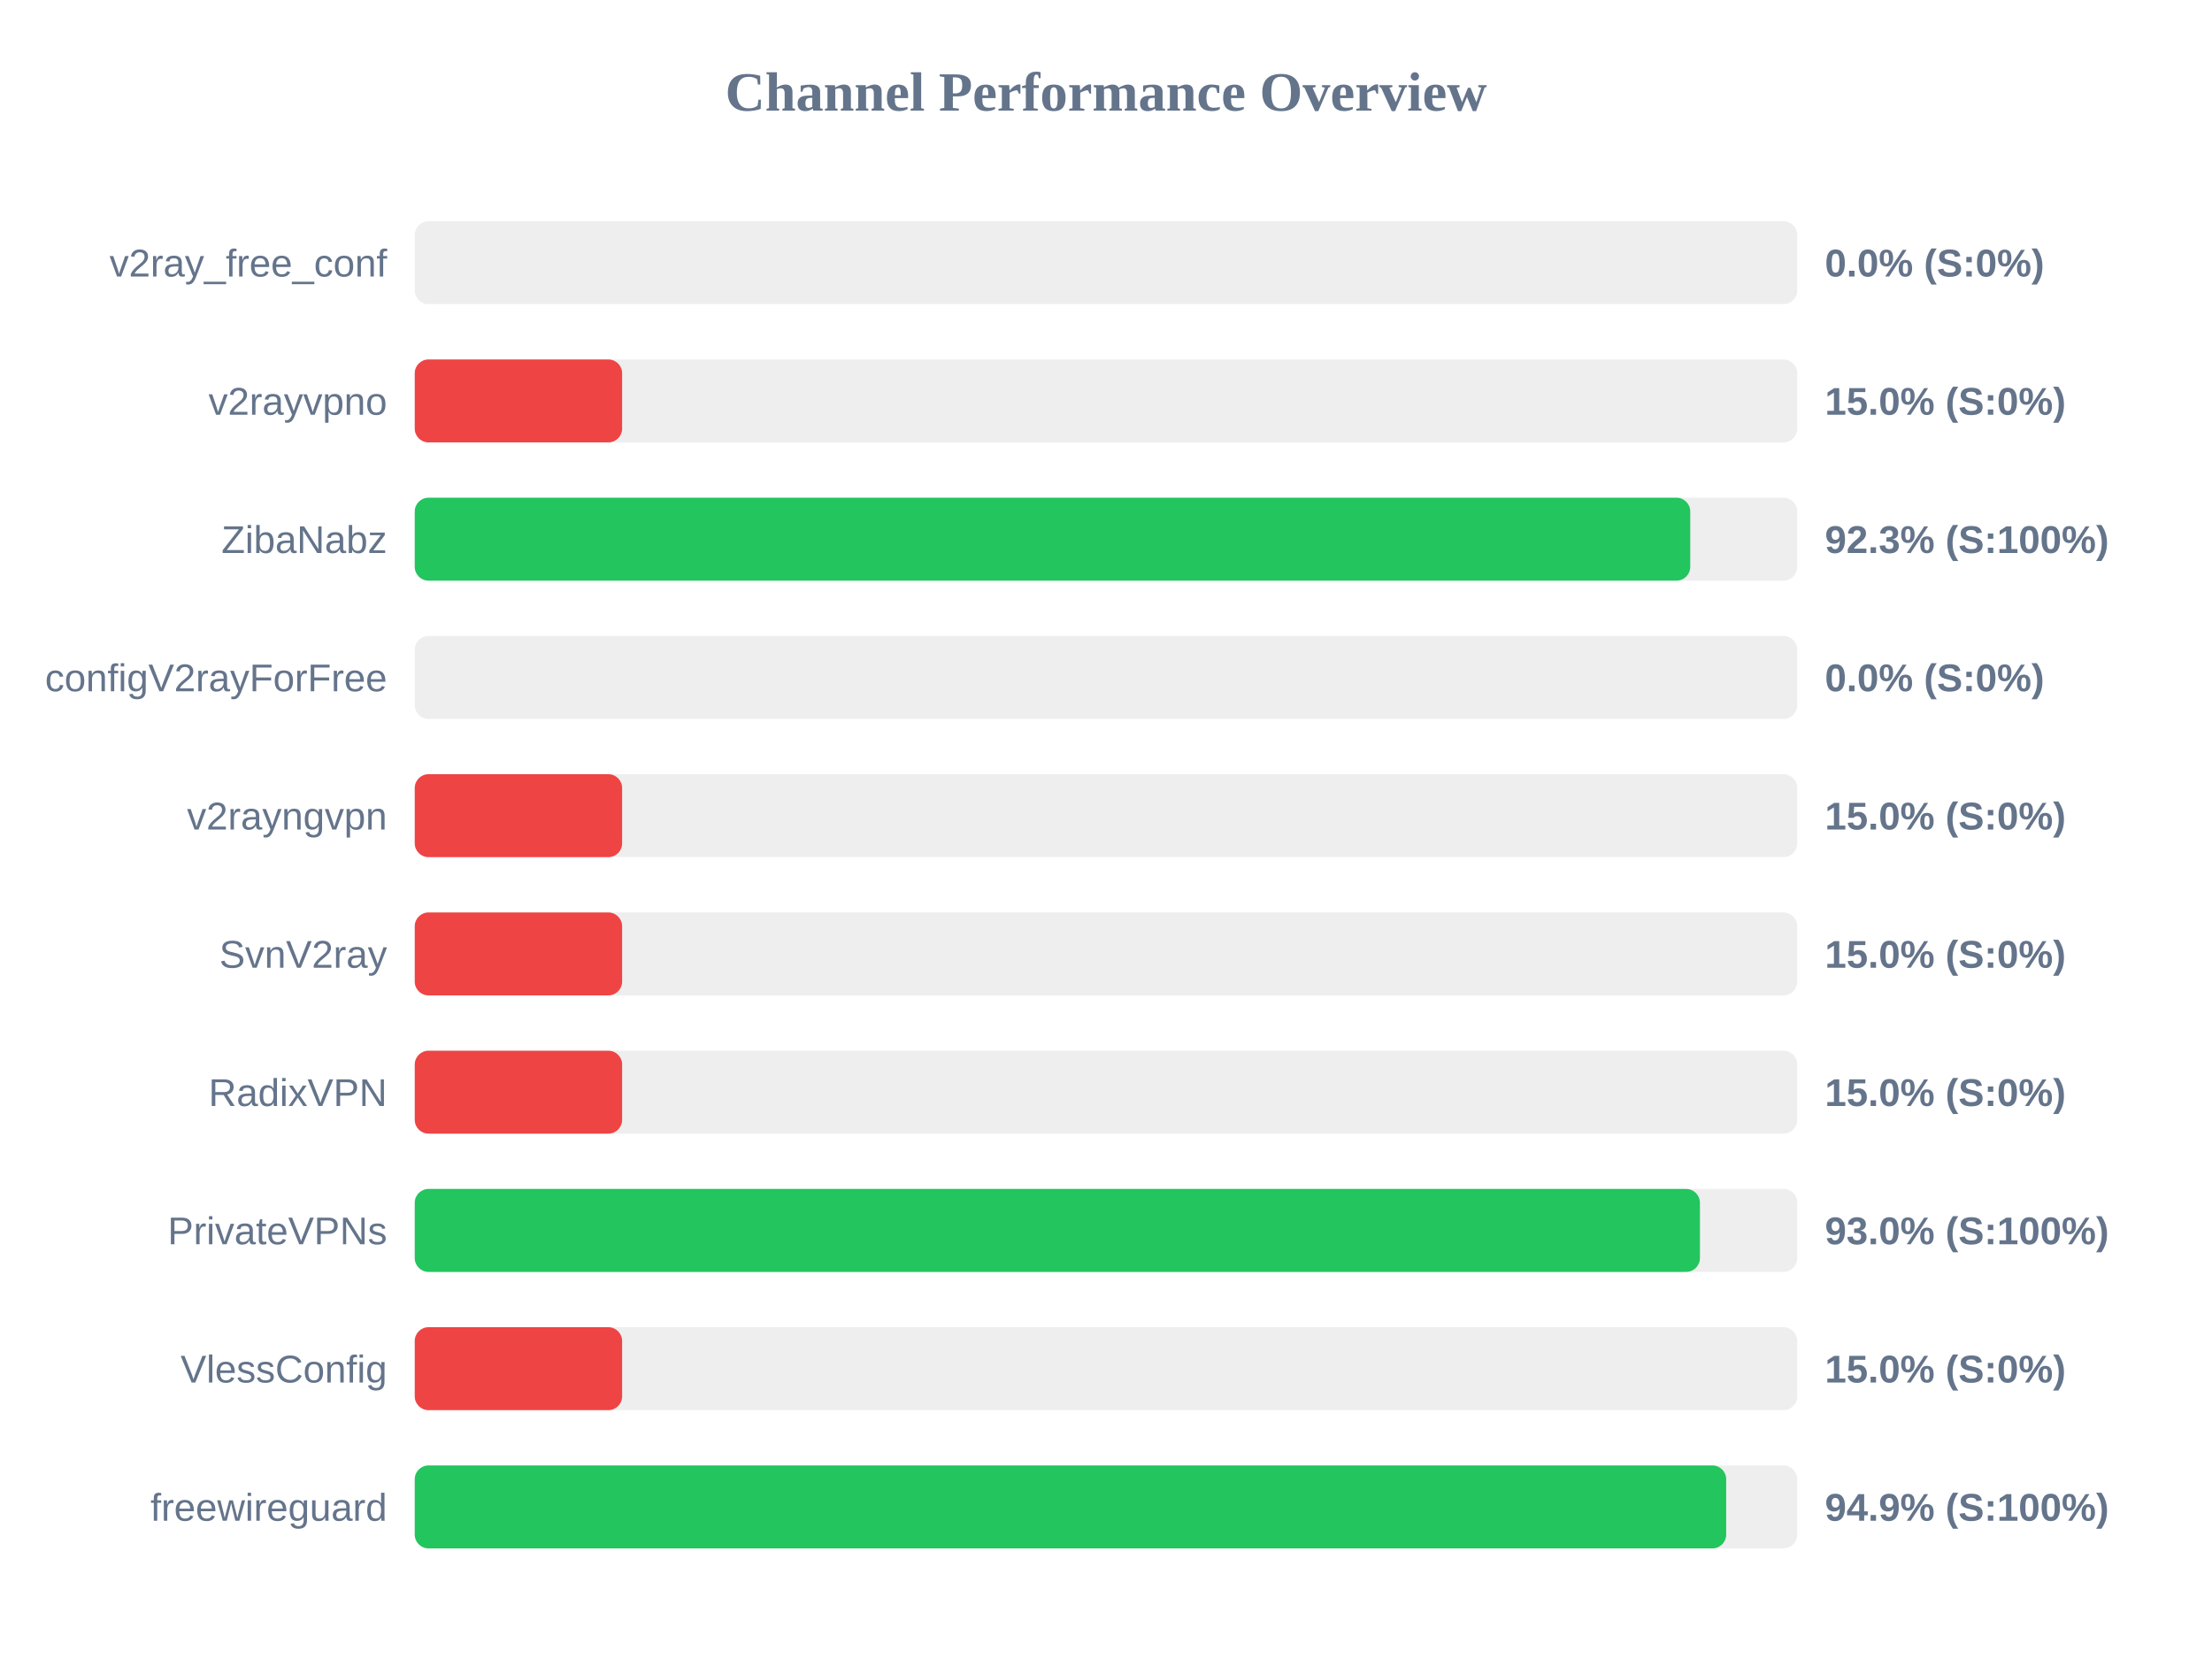
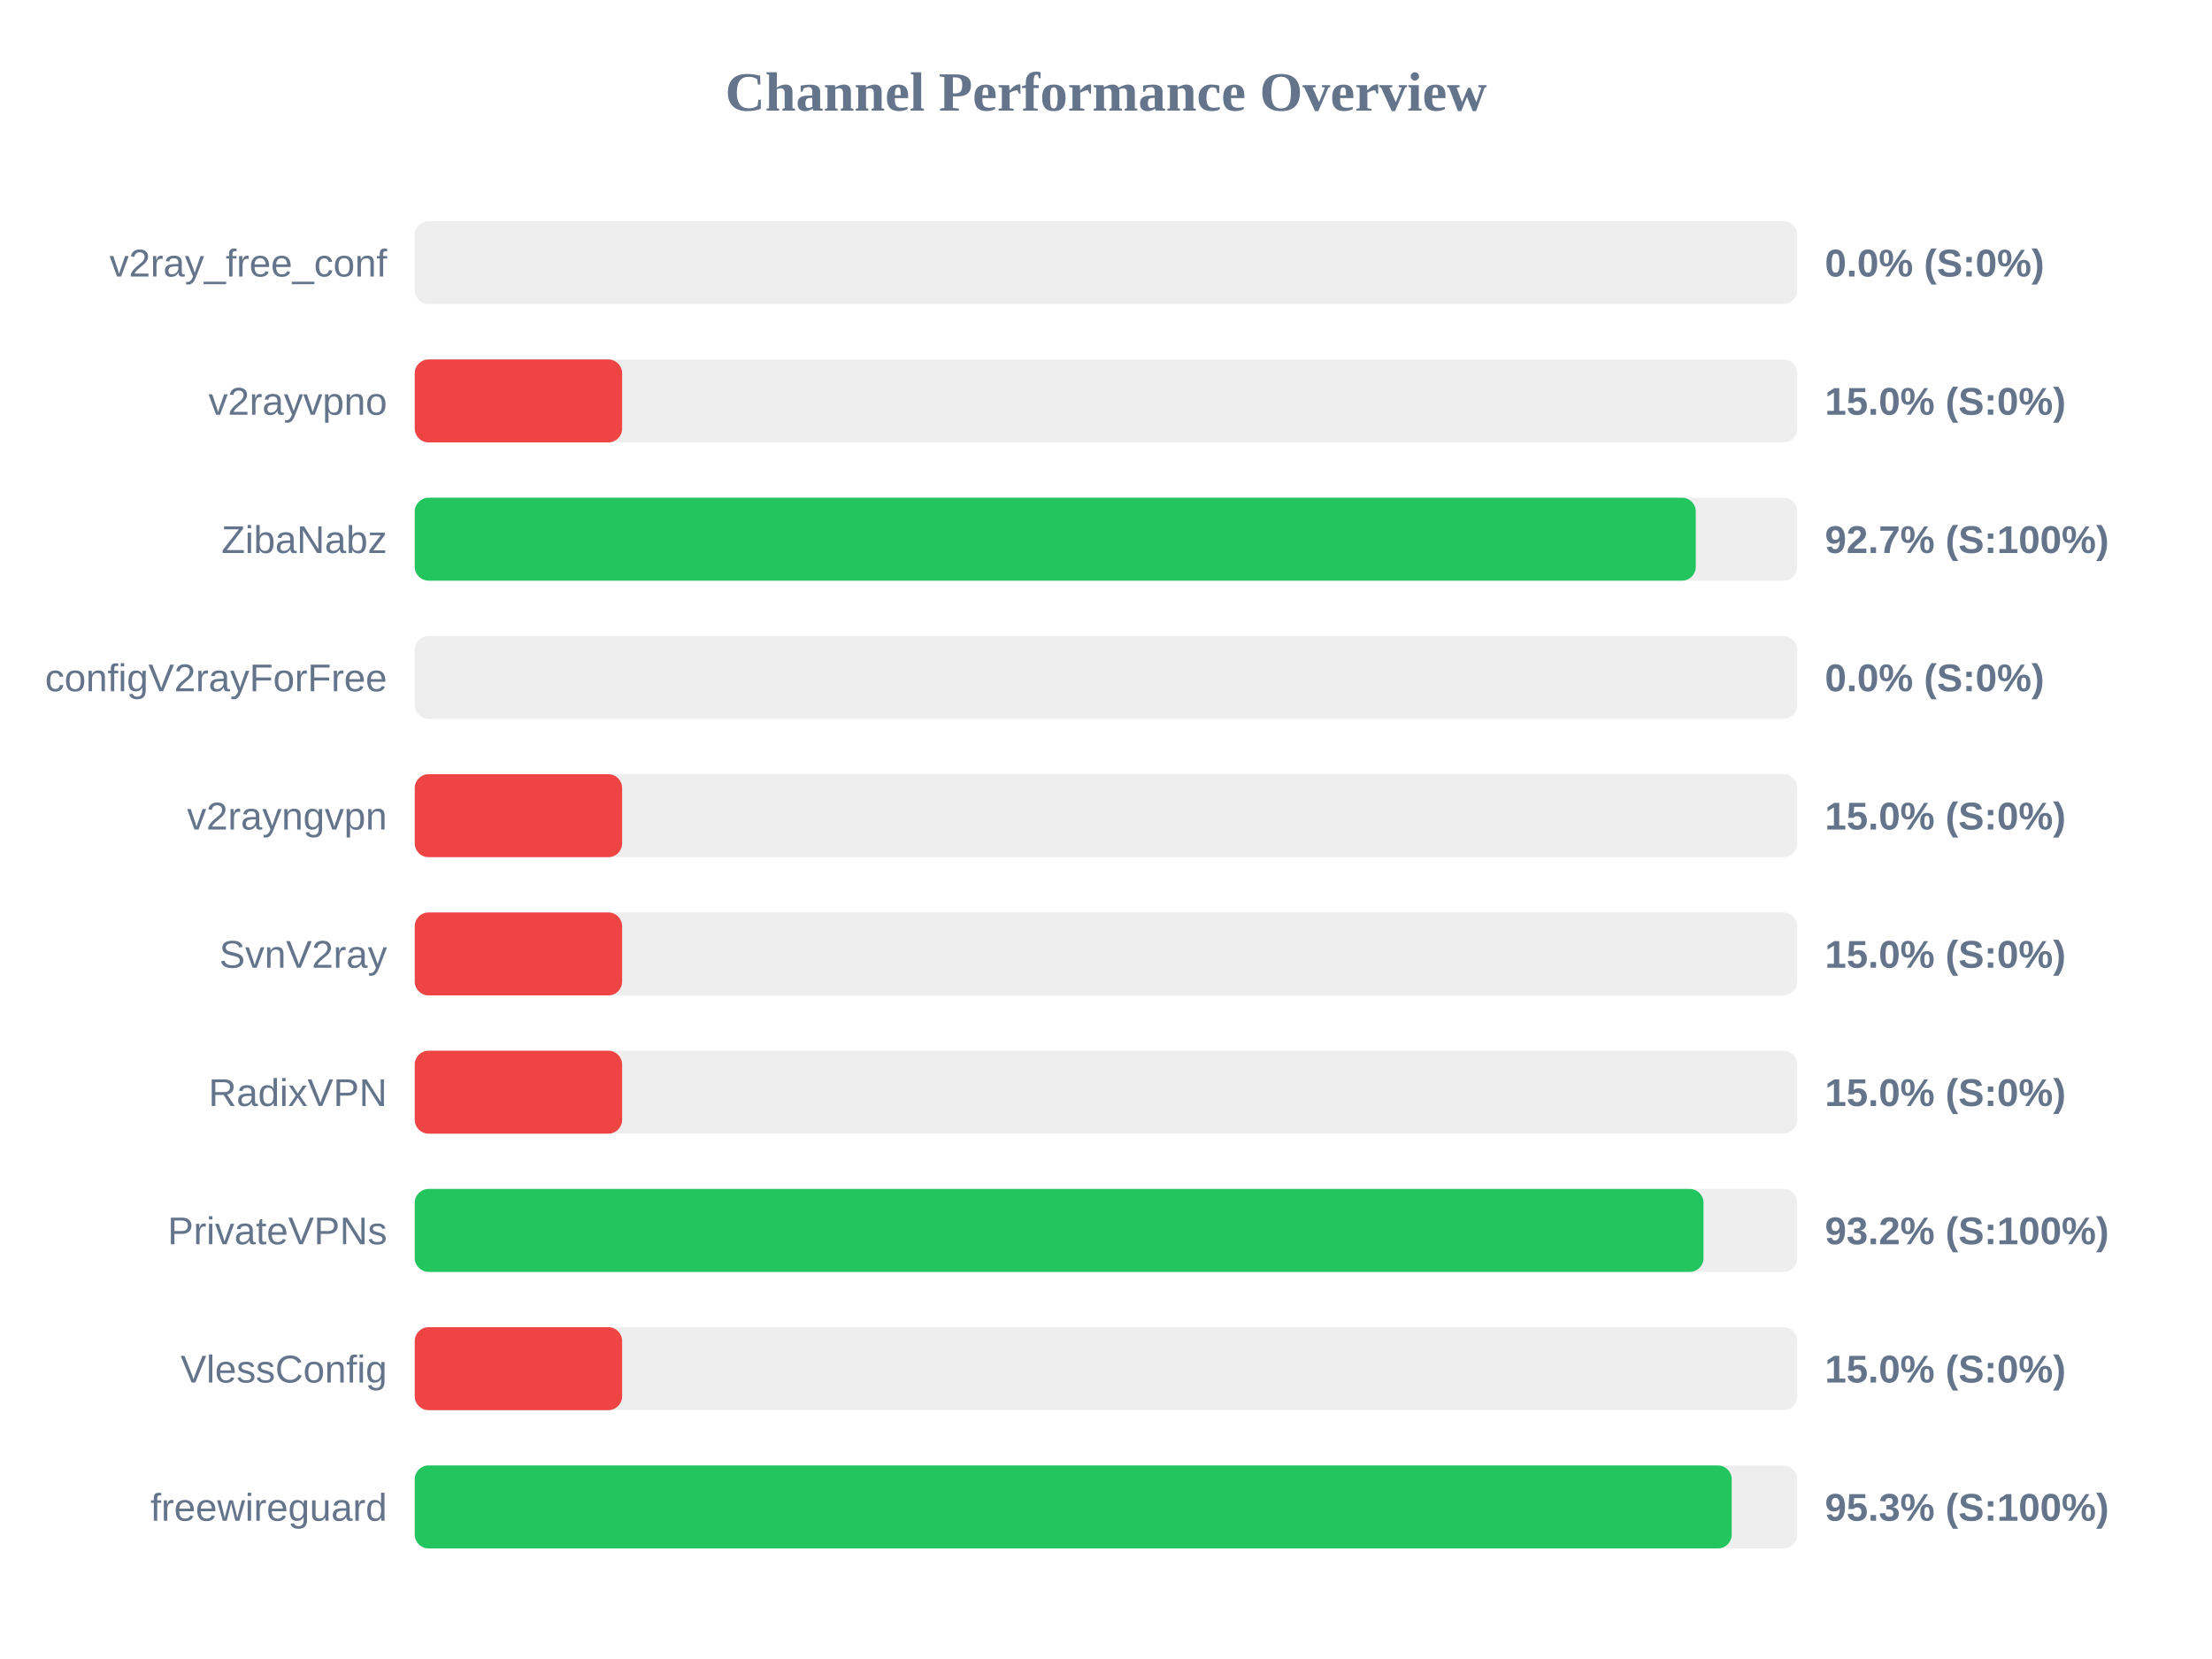
<svg xmlns="http://www.w3.org/2000/svg" width="800" height="600" version="1.1">
  <style>
        .row { font: 14px Arial; fill: #64748b; }
        .score { font: bold 14px Arial; fill: #64748b; }
    </style>
  <text x="400" y="40" text-anchor="middle" font-size="20px" font-weight="bold" fill="#64748b">Channel Performance Overview</text>
  <rect x="150" y="80" width="500" height="30" fill="#eee" rx="5" />
  <rect x="150" y="80" width="0.0" height="30" fill="#ef4444" rx="5" />
  <text x="140" y="100" text-anchor="end" class="row">v2ray_free_conf</text>
  <text x="660" y="100" text-anchor="start" class="score">0.0% (S:0%)</text>
  <rect x="150" y="130" width="500" height="30" fill="#eee" rx="5" />
  <rect x="150" y="130" width="75.0" height="30" fill="#ef4444" rx="5" />
  <text x="140" y="150" text-anchor="end" class="row">v2rayvpno</text>
  <text x="660" y="150" text-anchor="start" class="score">15.0% (S:0%)</text>
  <rect x="150" y="180" width="500" height="30" fill="#eee" rx="5" />
-   <rect x="150" y="180" width="461.3" height="30" fill="#22c55e" rx="5" />
+   <rect x="150" y="180" width="463.3" height="30" fill="#22c55e" rx="5" />
  <text x="140" y="200" text-anchor="end" class="row">ZibaNabz</text>
-   <text x="660" y="200" text-anchor="start" class="score">92.3% (S:100%)</text>
+   <text x="660" y="200" text-anchor="start" class="score">92.7% (S:100%)</text>
  <rect x="150" y="230" width="500" height="30" fill="#eee" rx="5" />
  <rect x="150" y="230" width="0.0" height="30" fill="#ef4444" rx="5" />
  <text x="140" y="250" text-anchor="end" class="row">configV2rayForFree</text>
  <text x="660" y="250" text-anchor="start" class="score">0.0% (S:0%)</text>
  <rect x="150" y="280" width="500" height="30" fill="#eee" rx="5" />
  <rect x="150" y="280" width="75.0" height="30" fill="#ef4444" rx="5" />
  <text x="140" y="300" text-anchor="end" class="row">v2rayngvpn</text>
  <text x="660" y="300" text-anchor="start" class="score">15.0% (S:0%)</text>
  <rect x="150" y="330" width="500" height="30" fill="#eee" rx="5" />
  <rect x="150" y="330" width="75.0" height="30" fill="#ef4444" rx="5" />
  <text x="140" y="350" text-anchor="end" class="row">SvnV2ray</text>
  <text x="660" y="350" text-anchor="start" class="score">15.0% (S:0%)</text>
  <rect x="150" y="380" width="500" height="30" fill="#eee" rx="5" />
  <rect x="150" y="380" width="75.0" height="30" fill="#ef4444" rx="5" />
  <text x="140" y="400" text-anchor="end" class="row">RadixVPN</text>
  <text x="660" y="400" text-anchor="start" class="score">15.0% (S:0%)</text>
  <rect x="150" y="430" width="500" height="30" fill="#eee" rx="5" />
-   <rect x="150" y="430" width="464.8" height="30" fill="#22c55e" rx="5" />
+   <rect x="150" y="430" width="466.1" height="30" fill="#22c55e" rx="5" />
  <text x="140" y="450" text-anchor="end" class="row">PrivateVPNs</text>
-   <text x="660" y="450" text-anchor="start" class="score">93.0% (S:100%)</text>
+   <text x="660" y="450" text-anchor="start" class="score">93.2% (S:100%)</text>
  <rect x="150" y="480" width="500" height="30" fill="#eee" rx="5" />
  <rect x="150" y="480" width="75.0" height="30" fill="#ef4444" rx="5" />
  <text x="140" y="500" text-anchor="end" class="row">VlessConfig</text>
  <text x="660" y="500" text-anchor="start" class="score">15.0% (S:0%)</text>
  <rect x="150" y="530" width="500" height="30" fill="#eee" rx="5" />
-   <rect x="150" y="530" width="474.3" height="30" fill="#22c55e" rx="5" />
+   <rect x="150" y="530" width="476.3" height="30" fill="#22c55e" rx="5" />
  <text x="140" y="550" text-anchor="end" class="row">freewireguard</text>
-   <text x="660" y="550" text-anchor="start" class="score">94.9% (S:100%)</text>
+   <text x="660" y="550" text-anchor="start" class="score">95.3% (S:100%)</text>
</svg>
